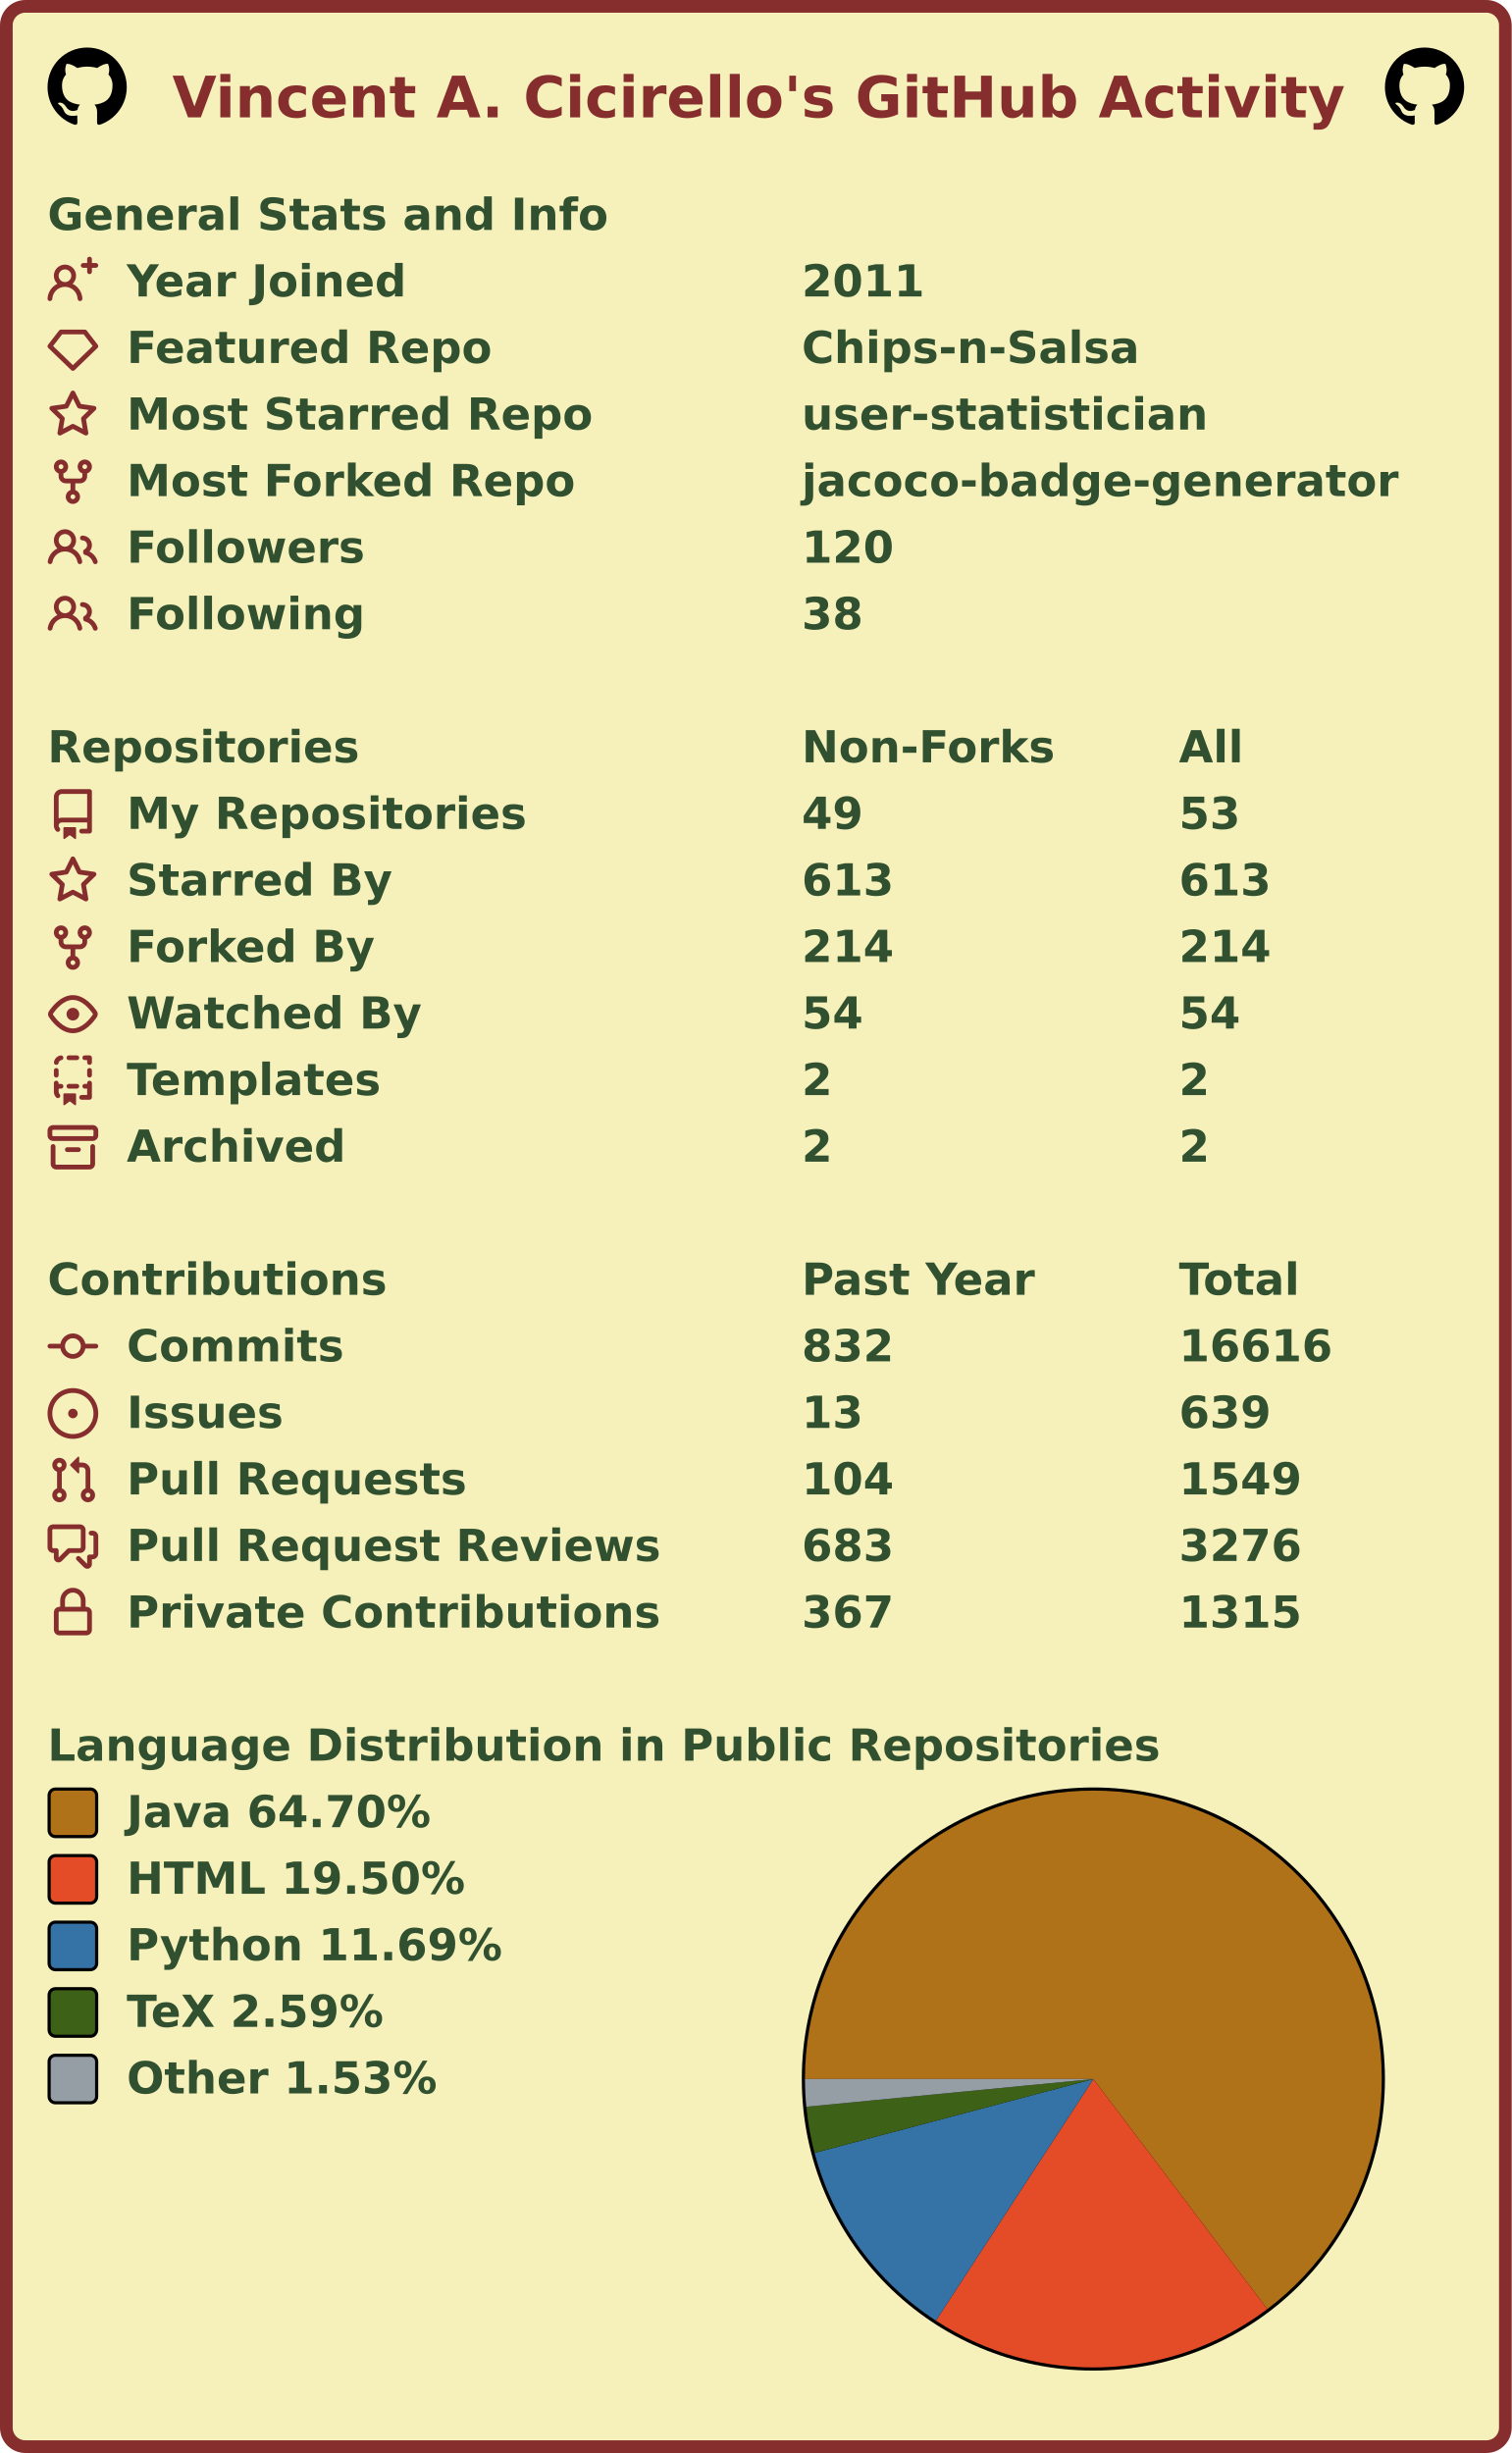
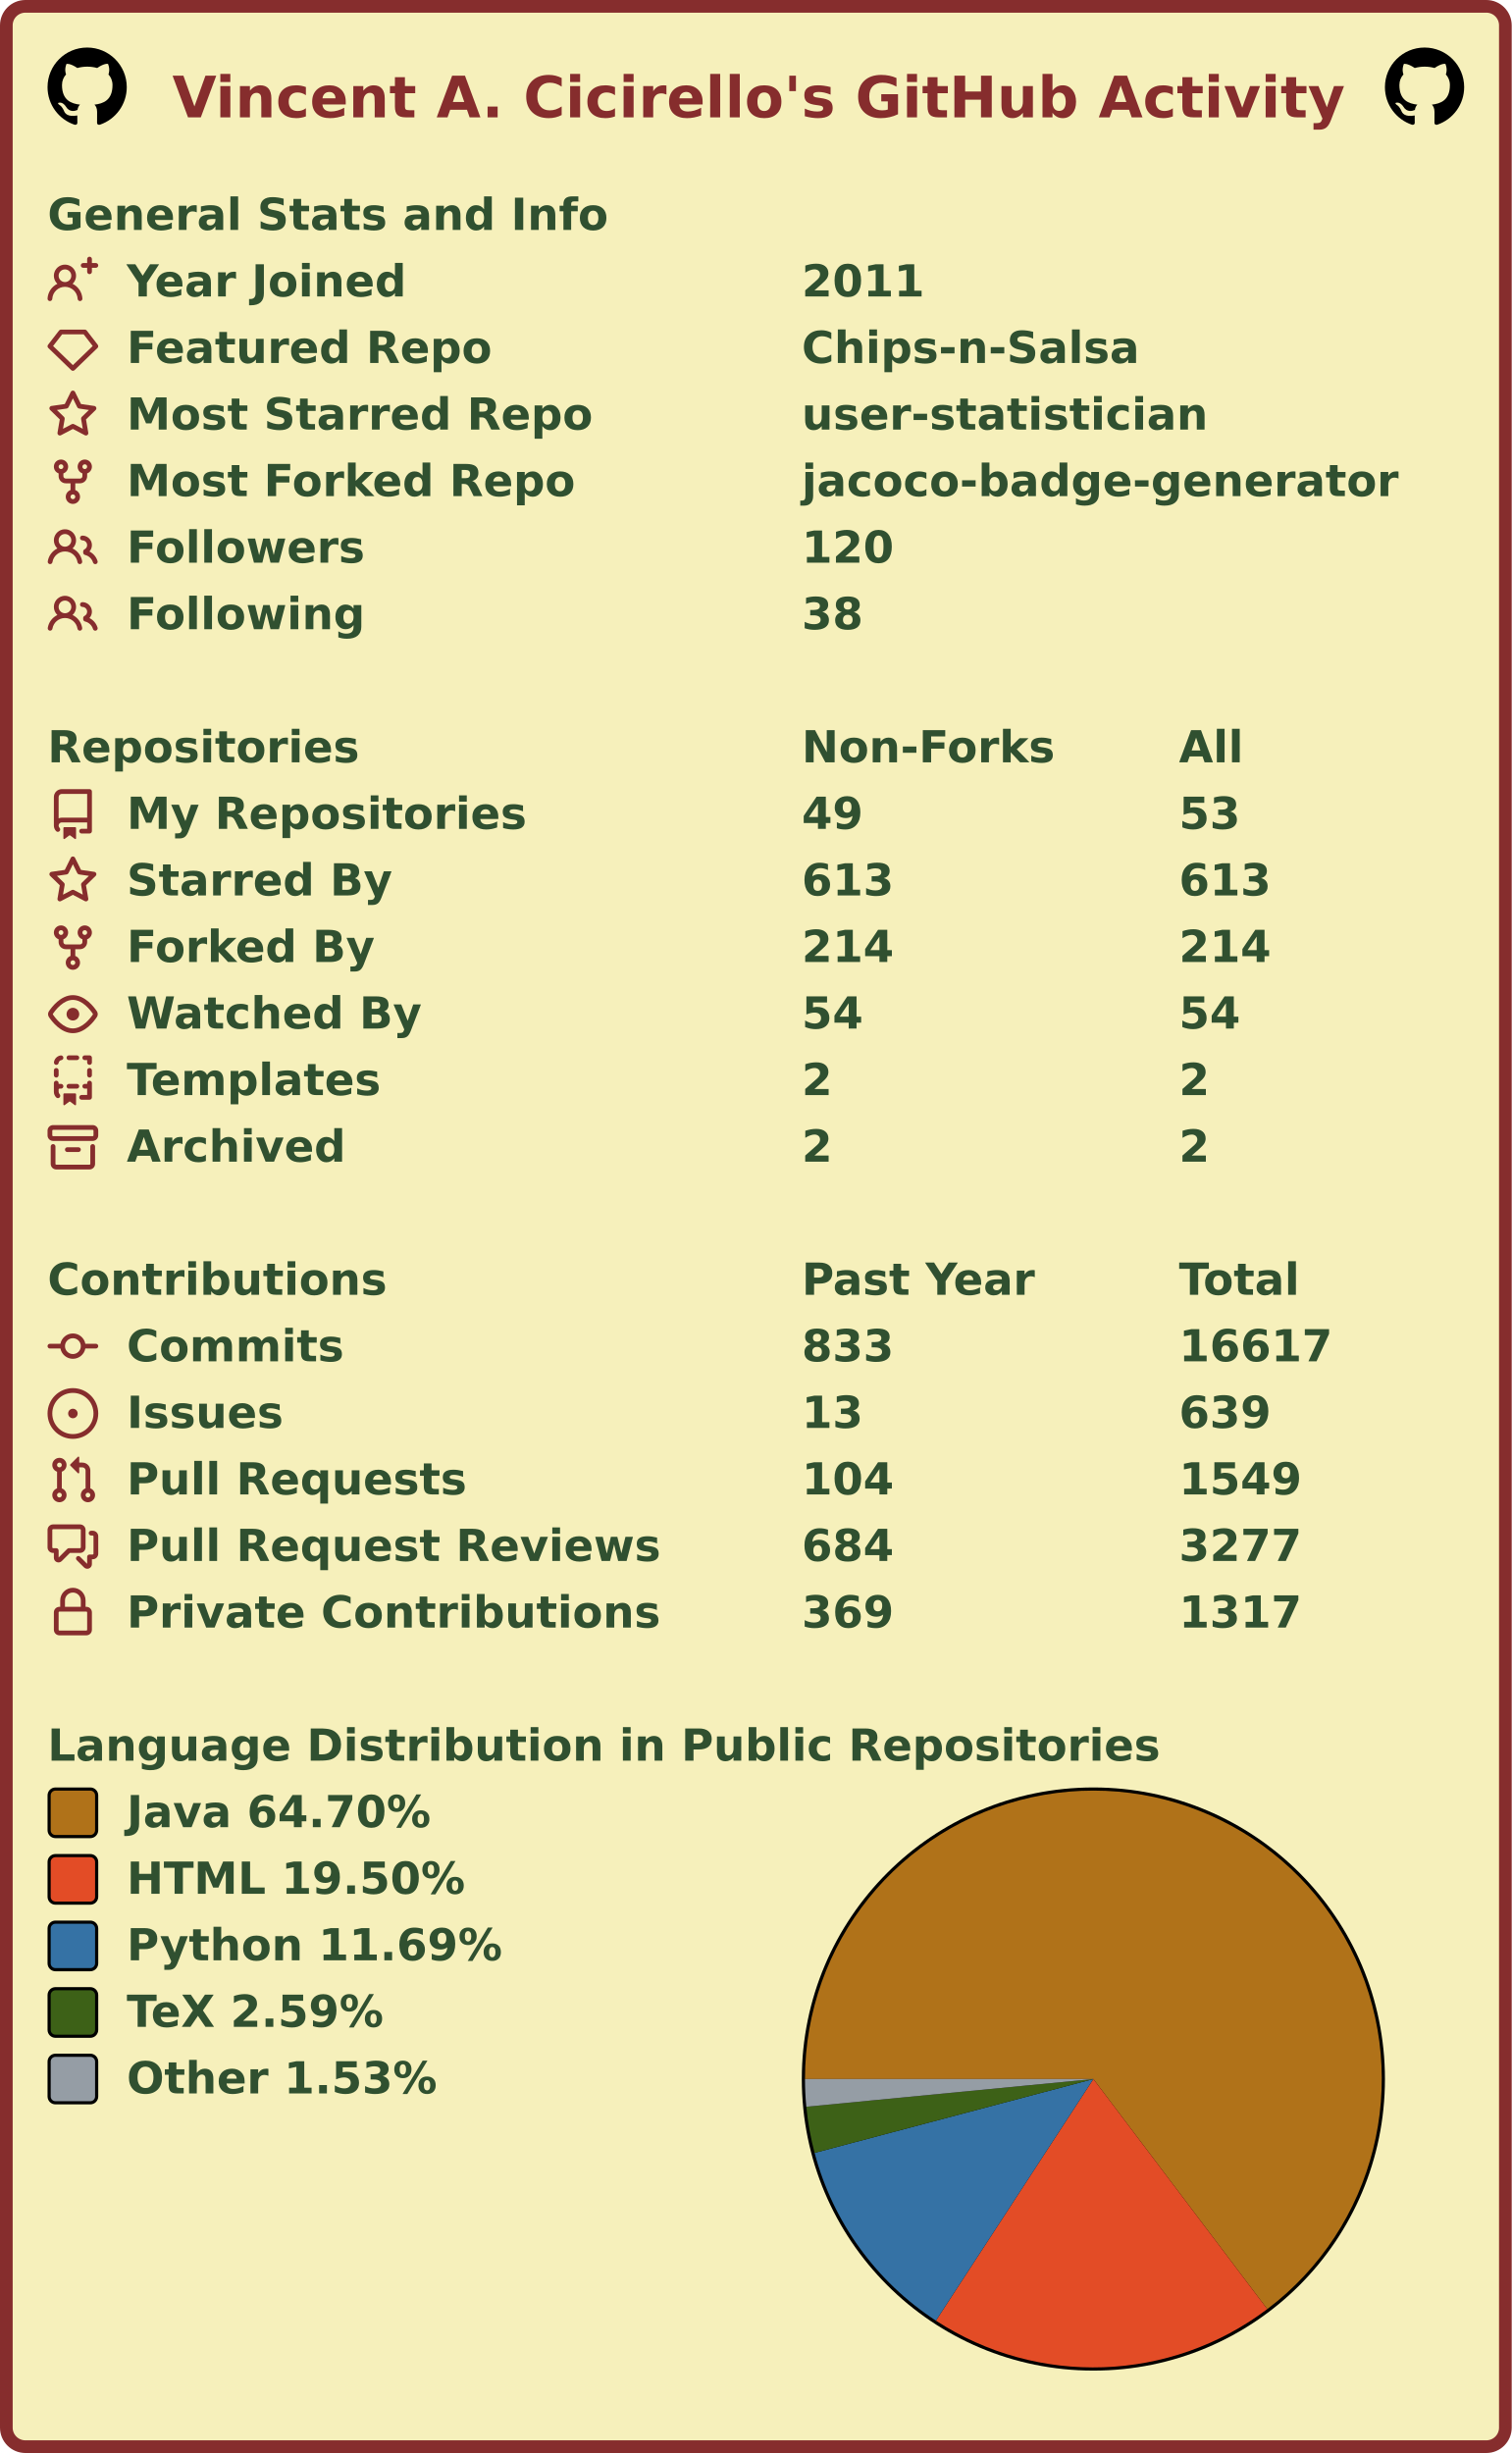
<svg xmlns="http://www.w3.org/2000/svg" width="477" height="774" viewBox="0 0 477 774" lang="en" xml:lang="en">
  <rect x="2" y="2" stroke-width="4" rx="6" width="473" height="770" stroke="#862d2d" fill="#f6f0bb" />
  <g font-weight="600" font-size="110pt" font-family="Verdana,Geneva,DejaVu Sans,sans-serif" text-rendering="geometricPrecision">
    <text x="442" y="301" lengthAdjust="spacingAndGlyphs" textLength="2985" transform="scale(0.123)" fill="#862d2d">Vincent A. Cicirello's GitHub Activity</text>
    <svg x="15" y="15" width="25" height="25" viewBox="0 0 16 16">
      <path fill="#000000" fill-rule="evenodd" d="M8 0C3.58 0 0 3.58 0 8c0 3.54 2.29 6.53 5.47 7.59.4.07.55-.17.55-.38 0-.19-.01-.82-.01-1.49-2.01.37-2.53-.49-2.69-.94-.09-.23-.48-.94-.82-1.13-.28-.15-.68-.52-.01-.53.63-.01 1.08.58 1.23.82.72 1.21 1.87.87 2.33.66.07-.52.28-.87.51-1.07-1.78-.2-3.64-.89-3.64-3.95 0-.87.31-1.59.82-2.15-.08-.2-.36-1.02.08-2.12 0 0 .67-.21 2.2.82.64-.18 1.32-.27 2-.27.68 0 1.36.09 2 .27 1.53-1.04 2.2-.82 2.2-.82.44 1.1.16 1.92.08 2.12.51.56.82 1.27.82 2.15 0 3.07-1.87 3.75-3.65 3.95.29.25.54.73.54 1.48 0 1.07-.01 1.93-.01 2.2 0 .21.15.46.55.38A8.013 8.013 0 0016 8c0-4.42-3.58-8-8-8z" />
    </svg>
    <svg x="437" y="15" width="25" height="25" viewBox="0 0 16 16">
      <path fill="#000000" fill-rule="evenodd" d="M8 0C3.58 0 0 3.58 0 8c0 3.54 2.29 6.53 5.47 7.59.4.07.55-.17.55-.38 0-.19-.01-.82-.01-1.49-2.01.37-2.53-.49-2.69-.94-.09-.23-.48-.94-.82-1.13-.28-.15-.68-.52-.01-.53.63-.01 1.08.58 1.23.82.72 1.21 1.87.87 2.33.66.07-.52.28-.87.51-1.07-1.78-.2-3.64-.89-3.64-3.95 0-.87.31-1.59.82-2.15-.08-.2-.36-1.02.08-2.12 0 0 .67-.21 2.2.82.64-.18 1.32-.27 2-.27.68 0 1.36.09 2 .27 1.53-1.04 2.2-.82 2.2-.82.44 1.1.16 1.92.08 2.12.51.56.82 1.27.82 2.15 0 3.07-1.87 3.75-3.65 3.95.29.25.54.73.54 1.48 0 1.07-.01 1.93-.01 2.2 0 .21.15.46.55.38A8.013 8.013 0 0016 8c0-4.42-3.58-8-8-8z" />
    </svg>
    <g transform="translate(0, 60)" fill="#305030">
      <g transform="translate(15, 0)">
        <g transform="scale(0.095)">
          <text x="0" y="132" textLength="1851" lengthAdjust="spacingAndGlyphs">General Stats and Info</text>
        </g>
      </g>
      <g transform="translate(15, 21)">
        <path fill="#862d2d" fill-rule="evenodd" d="M13.25 0a.75.75 0 01.75.75V2h1.25a.75.75 0 010 1.5H14v1.25a.75.75 0 01-1.5 0V3.5h-1.25a.75.75 0 010-1.5h1.25V.75a.75.75 0 01.75-.75zM5.5 4a2 2 0 100 4 2 2 0 000-4zm2.4 4.548a3.5 3.5 0 10-4.799 0 5.527 5.527 0 00-3.1 4.66.75.75 0 101.498.085A4.01 4.01 0 015.5 9.5a4.01 4.01 0 014.001 3.793.75.75 0 101.498-.086 5.527 5.527 0 00-3.1-4.659z" />
        <g transform="scale(0.095)">
          <text lengthAdjust="spacingAndGlyphs" textLength="932" x="263" y="132">Year Joined</text>
          <text lengthAdjust="spacingAndGlyphs" textLength="420" x="2505" y="132">2011</text>
        </g>
      </g>
      <g transform="translate(15, 42)">
        <path fill="#862d2d" fill-rule="evenodd" d="M3.637 2.291A.75.75 0 014.23 2h7.54a.75.75 0 01.593.291l3.48 4.5a.75.75 0 01-.072.999l-7.25 7a.75.75 0 01-1.042 0l-7.25-7a.75.75 0 01-.072-.999l3.48-4.5zM4.598 3.5L1.754 7.177 8 13.207l6.246-6.03L11.402 3.5H4.598z" />
        <g transform="scale(0.095)">
          <text lengthAdjust="spacingAndGlyphs" textLength="1215" x="263" y="132">Featured Repo</text>
          <text lengthAdjust="spacingAndGlyphs" textLength="1120" x="2505" y="132">Chips-n-Salsa</text>
        </g>
      </g>
      <g transform="translate(15, 63)">
        <path fill="#862d2d" fill-rule="evenodd" d="M8 .25a.75.75 0 01.673.418l1.882 3.815 4.21.612a.75.75 0 01.416 1.279l-3.046 2.97.719 4.192a.75.75 0 01-1.088.791L8 12.347l-3.766 1.98a.75.75 0 01-1.088-.79l.72-4.194L.818 6.374a.75.75 0 01.416-1.28l4.21-.611L7.327.668A.75.75 0 018 .25zm0 2.445L6.615 5.5a.75.75 0 01-.564.41l-3.097.45 2.24 2.184a.75.75 0 01.216.664l-.528 3.084 2.769-1.456a.75.75 0 01.698 0l2.77 1.456-.53-3.084a.75.75 0 01.216-.664l2.24-2.183-3.096-.45a.75.75 0 01-.564-.41L8 2.694v.001z" />
        <g transform="scale(0.095)">
          <text lengthAdjust="spacingAndGlyphs" textLength="1532" x="263" y="132">Most Starred Repo</text>
          <text lengthAdjust="spacingAndGlyphs" textLength="1320" x="2505" y="132">user-statistician</text>
        </g>
      </g>
      <g transform="translate(15, 84)">
        <path fill="#862d2d" fill-rule="evenodd" d="M5 3.25a.75.75 0 11-1.5 0 .75.75 0 011.5 0zm0 2.122a2.25 2.25 0 10-1.5 0v.878A2.25 2.25 0 005.75 8.5h1.5v2.128a2.251 2.251 0 101.5 0V8.5h1.5a2.25 2.25 0 002.25-2.25v-.878a2.25 2.25 0 10-1.5 0v.878a.75.75 0 01-.75.75h-4.5A.75.75 0 015 6.25v-.878zm3.75 7.378a.75.75 0 11-1.5 0 .75.75 0 011.5 0zm3-8.75a.75.75 0 100-1.5.75.75 0 000 1.5z" />
        <g transform="scale(0.095)">
          <text lengthAdjust="spacingAndGlyphs" textLength="1485" x="263" y="132">Most Forked Repo</text>
          <text lengthAdjust="spacingAndGlyphs" textLength="1986" x="2505" y="132">jacoco-badge-generator</text>
        </g>
      </g>
      <g transform="translate(15, 105)">
        <path fill="#862d2d" fill-rule="evenodd" d="M5.5 3.5a2 2 0 100 4 2 2 0 000-4zM2 5.5a3.5 3.5 0 115.898 2.549 5.507 5.507 0 013.034 4.084.75.75 0 11-1.482.235 4.001 4.001 0 00-7.9 0 .75.75 0 01-1.482-.236A5.507 5.507 0 013.102 8.05 3.49 3.49 0 012 5.5zM11 4a.75.75 0 100 1.5 1.5 1.5 0 01.666 2.844.75.75 0 00-.416.672v.352a.75.75 0 00.574.73c1.2.289 2.162 1.2 2.522 2.372a.75.75 0 101.434-.44 5.01 5.01 0 00-2.56-3.012A3 3 0 0011 4z" />
        <g transform="scale(0.095)">
          <text lengthAdjust="spacingAndGlyphs" textLength="778" x="263" y="132">Followers</text>
          <text lengthAdjust="spacingAndGlyphs" textLength="315" x="2505" y="132">120</text>
        </g>
      </g>
      <g transform="translate(15, 126)">
        <path fill="#862d2d" fill-rule="evenodd" d="M5.5 3.5a2 2 0 100 4 2 2 0 000-4zM2 5.5a3.5 3.5 0 115.898 2.549 5.507 5.507 0 013.034 4.084.75.75 0 11-1.482.235 4.001 4.001 0 00-7.9 0 .75.75 0 01-1.482-.236A5.507 5.507 0 013.102 8.05 3.49 3.49 0 012 5.5zM11 4a.75.75 0 100 1.5 1.5 1.5 0 01.666 2.844.75.75 0 00-.416.672v.352a.75.75 0 00.574.73c1.2.289 2.162 1.2 2.522 2.372a.75.75 0 101.434-.44 5.01 5.01 0 00-2.56-3.012A3 3 0 0011 4z" />
        <g transform="scale(0.095)">
          <text lengthAdjust="spacingAndGlyphs" textLength="780" x="263" y="132">Following</text>
          <text lengthAdjust="spacingAndGlyphs" textLength="210" x="2505" y="132">38</text>
        </g>
      </g>
    </g>
    <g transform="translate(0, 228)" fill="#305030">
      <g transform="translate(15, 0)">
        <g transform="scale(0.095)">
          <text x="0" y="132" textLength="1020" lengthAdjust="spacingAndGlyphs">Repositories</text>
          <text x="2505" y="132" textLength="832" lengthAdjust="spacingAndGlyphs">Non-Forks</text>
          <text x="3758" y="132" textLength="206" lengthAdjust="spacingAndGlyphs">All</text>
        </g>
      </g>
      <g transform="translate(15, 21)">
        <path fill="#862d2d" fill-rule="evenodd" d="M2 2.5A2.5 2.5 0 014.5 0h8.75a.75.75 0 01.75.75v12.5a.75.75 0 01-.75.75h-2.5a.75.75 0 110-1.5h1.75v-2h-8a1 1 0 00-.714 1.7.75.75 0 01-1.072 1.05A2.495 2.495 0 012 11.5v-9zm10.5-1V9h-8c-.356 0-.694.074-1 .208V2.5a1 1 0 011-1h8zM5 12.25v3.25a.25.25 0 00.4.2l1.45-1.087a.25.25 0 01.3 0L8.6 15.7a.25.25 0 00.4-.2v-3.25a.25.25 0 00-.25-.25h-3.5a.25.25 0 00-.25.25z" />
        <g transform="scale(0.095)">
          <text lengthAdjust="spacingAndGlyphs" textLength="1312" x="263" y="132">My Repositories</text>
          <text lengthAdjust="spacingAndGlyphs" textLength="210" x="2505" y="132">49</text>
          <text lengthAdjust="spacingAndGlyphs" textLength="210" x="3758" y="132">53</text>
        </g>
      </g>
      <g transform="translate(15, 42)">
        <path fill="#862d2d" fill-rule="evenodd" d="M8 .25a.75.75 0 01.673.418l1.882 3.815 4.21.612a.75.75 0 01.416 1.279l-3.046 2.97.719 4.192a.75.75 0 01-1.088.791L8 12.347l-3.766 1.98a.75.75 0 01-1.088-.79l.72-4.194L.818 6.374a.75.75 0 01.416-1.28l4.21-.611L7.327.668A.75.75 0 018 .25zm0 2.445L6.615 5.5a.75.75 0 01-.564.41l-3.097.45 2.24 2.184a.75.75 0 01.216.664l-.528 3.084 2.769-1.456a.75.75 0 01.698 0l2.77 1.456-.53-3.084a.75.75 0 01.216-.664l2.24-2.183-3.096-.45a.75.75 0 01-.564-.41L8 2.694v.001z" />
        <g transform="scale(0.095)">
          <text lengthAdjust="spacingAndGlyphs" textLength="874" x="263" y="132">Starred By</text>
          <text lengthAdjust="spacingAndGlyphs" textLength="315" x="2505" y="132">613</text>
          <text lengthAdjust="spacingAndGlyphs" textLength="315" x="3758" y="132">613</text>
        </g>
      </g>
      <g transform="translate(15, 63)">
        <path fill="#862d2d" fill-rule="evenodd" d="M5 3.25a.75.75 0 11-1.5 0 .75.75 0 011.5 0zm0 2.122a2.25 2.25 0 10-1.5 0v.878A2.25 2.25 0 005.75 8.5h1.5v2.128a2.251 2.251 0 101.5 0V8.5h1.5a2.25 2.25 0 002.25-2.25v-.878a2.25 2.25 0 10-1.5 0v.878a.75.75 0 01-.75.75h-4.5A.75.75 0 015 6.25v-.878zm3.75 7.378a.75.75 0 11-1.5 0 .75.75 0 011.5 0zm3-8.75a.75.75 0 100-1.5.75.75 0 000 1.5z" />
        <g transform="scale(0.095)">
          <text lengthAdjust="spacingAndGlyphs" textLength="828" x="263" y="132">Forked By</text>
          <text lengthAdjust="spacingAndGlyphs" textLength="315" x="2505" y="132">214</text>
          <text lengthAdjust="spacingAndGlyphs" textLength="315" x="3758" y="132">214</text>
        </g>
      </g>
      <g transform="translate(15, 84)">
        <path fill="#862d2d" fill-rule="evenodd" d="M1.679 7.932c.412-.621 1.242-1.75 2.366-2.717C5.175 4.242 6.527 3.5 8 3.5c1.473 0 2.824.742 3.955 1.715 1.124.967 1.954 2.096 2.366 2.717a.119.119 0 010 .136c-.412.621-1.242 1.75-2.366 2.717C10.825 11.758 9.473 12.5 8 12.5c-1.473 0-2.824-.742-3.955-1.715C2.92 9.818 2.09 8.69 1.679 8.068a.119.119 0 010-.136zM8 2c-1.981 0-3.67.992-4.933 2.078C1.797 5.169.88 6.423.43 7.1a1.619 1.619 0 000 1.798c.45.678 1.367 1.932 2.637 3.024C4.329 13.008 6.019 14 8 14c1.981 0 3.67-.992 4.933-2.078 1.27-1.091 2.187-2.345 2.637-3.023a1.619 1.619 0 000-1.798c-.45-.678-1.367-1.932-2.637-3.023C11.671 2.992 9.981 2 8 2zm0 8a2 2 0 100-4 2 2 0 000 4z" />
        <g transform="scale(0.095)">
          <text lengthAdjust="spacingAndGlyphs" textLength="993" x="263" y="132">Watched By</text>
          <text lengthAdjust="spacingAndGlyphs" textLength="210" x="2505" y="132">54</text>
          <text lengthAdjust="spacingAndGlyphs" textLength="210" x="3758" y="132">54</text>
        </g>
      </g>
      <g transform="translate(15, 105)">
        <path fill="#862d2d" fill-rule="evenodd" d="M6 .75A.75.75 0 016.75 0h2.5a.75.75 0 010 1.5h-2.5A.75.75 0 016 .75zm5 0a.75.75 0 01.75-.75h1.5a.75.75 0 01.75.75v1.5a.75.75 0 01-1.5 0V1.5h-.75A.75.75 0 0111 .75zM4.992.662a.75.75 0 01-.636.848c-.436.063-.783.41-.846.846a.75.75 0 01-1.485-.212A2.501 2.501 0 014.144.025a.75.75 0 01.848.637zM2.75 4a.75.75 0 01.75.75v1.5a.75.75 0 01-1.5 0v-1.5A.75.75 0 012.75 4zm10.5 0a.75.75 0 01.75.75v1.5a.75.75 0 01-1.5 0v-1.5a.75.75 0 01.75-.75zM2.75 8a.75.75 0 01.75.75v.268A1.72 1.72 0 013.75 9h.5a.75.75 0 010 1.5h-.5a.25.25 0 00-.25.25v.75c0 .28.114.532.3.714a.75.75 0 01-1.05 1.072A2.495 2.495 0 012 11.5V8.75A.75.75 0 012.75 8zm10.5 0a.75.75 0 01.75.75v4.5a.75.75 0 01-.75.75h-2.5a.75.75 0 010-1.5h1.75v-2h-.75a.75.75 0 010-1.5h.75v-.25a.75.75 0 01.75-.75zM6 9.75A.75.75 0 016.75 9h2.5a.75.75 0 010 1.5h-2.5A.75.75 0 016 9.75zm-1 2.5v3.25a.25.25 0 00.4.2l1.45-1.087a.25.25 0 01.3 0L8.6 15.7a.25.25 0 00.4-.2v-3.25a.25.25 0 00-.25-.25h-3.5a.25.25 0 00-.25.25z" />
        <g transform="scale(0.095)">
          <text lengthAdjust="spacingAndGlyphs" textLength="868" x="263" y="132">Templates</text>
          <text lengthAdjust="spacingAndGlyphs" textLength="105" x="2505" y="132">2</text>
          <text lengthAdjust="spacingAndGlyphs" textLength="105" x="3758" y="132">2</text>
        </g>
      </g>
      <g transform="translate(15, 126)">
        <path fill="#862d2d" fill-rule="evenodd" d="M1.75 2.5a.25.25 0 00-.25.25v1.5c0 .138.112.25.25.25h12.5a.25.25 0 00.25-.25v-1.5a.25.25 0 00-.25-.25H1.75zM0 2.75C0 1.784.784 1 1.75 1h12.5c.966 0 1.75.784 1.75 1.75v1.5A1.75 1.75 0 0114.25 6H1.75A1.75 1.75 0 010 4.25v-1.5zM1.75 7a.75.75 0 01.75.75v5.5c0 .138.112.25.25.25h10.5a.25.25 0 00.25-.25v-5.5a.75.75 0 111.5 0v5.5A1.75 1.75 0 0113.25 15H2.75A1.75 1.75 0 011 13.25v-5.5A.75.75 0 011.75 7zm4.5 1a.75.75 0 000 1.5h3.5a.75.75 0 100-1.5h-3.5z" />
        <g transform="scale(0.095)">
          <text lengthAdjust="spacingAndGlyphs" textLength="726" x="263" y="132">Archived</text>
          <text lengthAdjust="spacingAndGlyphs" textLength="105" x="2505" y="132">2</text>
          <text lengthAdjust="spacingAndGlyphs" textLength="105" x="3758" y="132">2</text>
        </g>
      </g>
    </g>
    <g transform="translate(0, 396)" fill="#305030">
      <g transform="translate(15, 0)">
        <g transform="scale(0.095)">
          <text x="0" y="132" textLength="1112" lengthAdjust="spacingAndGlyphs">Contributions</text>
          <text x="2505" y="132" textLength="774" lengthAdjust="spacingAndGlyphs">Past Year</text>
          <text x="3758" y="132" textLength="414" lengthAdjust="spacingAndGlyphs">Total</text>
        </g>
      </g>
      <g transform="translate(15, 21)">
        <path fill="#862d2d" fill-rule="evenodd" d="M10.5 7.75a2.5 2.5 0 11-5 0 2.5 2.5 0 015 0zm1.43.75a4.002 4.002 0 01-7.86 0H.75a.75.75 0 110-1.5h3.32a4.001 4.001 0 017.86 0h3.32a.75.75 0 110 1.5h-3.32z" />
        <g transform="scale(0.095)">
          <text lengthAdjust="spacingAndGlyphs" textLength="734" x="263" y="132">Commits</text>
-           <text lengthAdjust="spacingAndGlyphs" textLength="315" x="2505" y="132">832</text>
-           <text lengthAdjust="spacingAndGlyphs" textLength="525" x="3758" y="132">16616</text>
+           <text lengthAdjust="spacingAndGlyphs" textLength="315" x="2505" y="132">833</text>
+           <text lengthAdjust="spacingAndGlyphs" textLength="525" x="3758" y="132">16617</text>
        </g>
      </g>
      <g transform="translate(15, 42)">
        <path fill="#862d2d" d="M8 9.5a1.5 1.5 0 100-3 1.5 1.5 0 000 3z" />
        <path fill="#862d2d" fill-rule="evenodd" d="M8 0a8 8 0 100 16A8 8 0 008 0zM1.5 8a6.5 6.5 0 1113 0 6.5 6.5 0 01-13 0z" />
        <g transform="scale(0.095)">
          <text lengthAdjust="spacingAndGlyphs" textLength="512" x="263" y="132">Issues</text>
          <text lengthAdjust="spacingAndGlyphs" textLength="210" x="2505" y="132">13</text>
          <text lengthAdjust="spacingAndGlyphs" textLength="315" x="3758" y="132">639</text>
        </g>
      </g>
      <g transform="translate(15, 63)">
        <path fill="#862d2d" fill-rule="evenodd" d="M7.177 3.073L9.573.677A.25.25 0 0110 .854v4.792a.25.25 0 01-.427.177L7.177 3.427a.25.25 0 010-.354zM3.75 2.5a.75.75 0 100 1.5.75.75 0 000-1.5zm-2.25.75a2.25 2.25 0 113 2.122v5.256a2.251 2.251 0 11-1.5 0V5.372A2.25 2.25 0 011.5 3.25zM11 2.5h-1V4h1a1 1 0 011 1v5.628a2.251 2.251 0 101.5 0V5A2.5 2.5 0 0011 2.5zm1 10.25a.75.75 0 111.5 0 .75.75 0 01-1.5 0zM3.75 12a.75.75 0 100 1.5.75.75 0 000-1.5z" />
        <g transform="scale(0.095)">
          <text lengthAdjust="spacingAndGlyphs" textLength="1113" x="263" y="132">Pull Requests</text>
          <text lengthAdjust="spacingAndGlyphs" textLength="315" x="2505" y="132">104</text>
          <text lengthAdjust="spacingAndGlyphs" textLength="420" x="3758" y="132">1549</text>
        </g>
      </g>
      <g transform="translate(15, 84)">
        <path fill="#862d2d" fill-rule="evenodd" d="M1.5 2.75a.25.25 0 01.25-.25h8.5a.25.25 0 01.25.25v5.5a.25.25 0 01-.25.25h-3.5a.75.75 0 00-.53.22L3.5 11.44V9.25a.75.75 0 00-.75-.75h-1a.25.25 0 01-.25-.25v-5.5zM1.75 1A1.75 1.75 0 000 2.75v5.5C0 9.216.784 10 1.75 10H2v1.543a1.457 1.457 0 002.487 1.03L7.061 10h3.189A1.75 1.75 0 0012 8.25v-5.5A1.75 1.75 0 0010.25 1h-8.5zM14.5 4.75a.25.25 0 00-.25-.25h-.5a.75.75 0 110-1.5h.5c.966 0 1.75.784 1.75 1.75v5.5A1.75 1.75 0 0114.25 12H14v1.543a1.457 1.457 0 01-2.487 1.03L9.22 12.28a.75.75 0 111.06-1.06l2.22 2.22v-2.19a.75.75 0 01.75-.75h1a.25.25 0 00.25-.25v-5.5z" />
        <g transform="scale(0.095)">
          <text lengthAdjust="spacingAndGlyphs" textLength="1762" x="263" y="132">Pull Request Reviews</text>
-           <text lengthAdjust="spacingAndGlyphs" textLength="315" x="2505" y="132">683</text>
-           <text lengthAdjust="spacingAndGlyphs" textLength="420" x="3758" y="132">3276</text>
+           <text lengthAdjust="spacingAndGlyphs" textLength="315" x="2505" y="132">684</text>
+           <text lengthAdjust="spacingAndGlyphs" textLength="420" x="3758" y="132">3277</text>
        </g>
      </g>
      <g transform="translate(15, 105)">
        <path fill="#862d2d" fill-rule="evenodd" d="M4 4v2h-.25A1.75 1.75 0 002 7.75v5.5c0 .966.784 1.75 1.75 1.75h8.5A1.75 1.75 0 0014 13.25v-5.5A1.75 1.75 0 0012.25 6H12V4a4 4 0 10-8 0zm6.5 2V4a2.5 2.5 0 00-5 0v2h5zM12 7.5h.25a.25.25 0 01.25.25v5.5a.25.25 0 01-.25.25h-8.5a.25.25 0 01-.25-.25v-5.5a.25.25 0 01.25-.25H12z" />
        <g transform="scale(0.095)">
          <text lengthAdjust="spacingAndGlyphs" textLength="1742" x="263" y="132">Private Contributions</text>
-           <text lengthAdjust="spacingAndGlyphs" textLength="315" x="2505" y="132">367</text>
-           <text lengthAdjust="spacingAndGlyphs" textLength="420" x="3758" y="132">1315</text>
+           <text lengthAdjust="spacingAndGlyphs" textLength="315" x="2505" y="132">369</text>
+           <text lengthAdjust="spacingAndGlyphs" textLength="420" x="3758" y="132">1317</text>
        </g>
      </g>
    </g>
    <g transform="translate(0, 543)" fill="#305030">
      <g transform="translate(15, 0)">
        <g transform="scale(0.095)">
          <text x="0" y="132" textLength="3652" lengthAdjust="spacingAndGlyphs">Language Distribution in Public Repositories</text>
        </g>
      </g>
      <g transform="translate(253, 21)">
        <circle cx="92" cy="92" r="92" fill="#000000" />
      </g>
      <g transform="translate(254, 22)">
        <g>
          <path fill-rule="evenodd" fill="#b07219" d="M 0.0,91 A 91 91 0 1 1 145.877 163.591 L 91,91 Z" />
          <path fill-rule="evenodd" fill="#e34c26" d="M 145.877,163.591 A 91 91 0 0 1 41.313 167.238 L 91,91 Z" />
          <path fill-rule="evenodd" fill="#3572A5" d="M 41.313,167.238 A 91 91 0 0 1 3.034 114.303 L 91,91 Z" />
          <path fill-rule="evenodd" fill="#3D6117" d="M 3.034,114.303 A 91 91 0 0 1 0.421 99.743 L 91,91 Z" />
          <path fill-rule="evenodd" fill="#959da5" d="M 0.421,99.743 A 91 91 0 0 1 0.0 91 L 91,91 Z" />
          <animateTransform attributeName="transform" attributeType="XML" type="rotate" from="0 91 91" to="360 91 91" dur="10s" repeatCount="indefinite" />
        </g>
      </g>
      <g transform="translate(15, 21)">
        <rect x="0.5" y="0.5" rx="2" width="15" height="15" fill="#b07219" stroke-width="1" stroke="#000000" />
        <text transform="scale(0.095)" x="263" y="132" textLength="1038" lengthAdjust="spacingAndGlyphs">Java 64.70%</text>
      </g>
      <g transform="translate(15, 42)">
        <rect x="0.5" y="0.5" rx="2" width="15" height="15" fill="#e34c26" stroke-width="1" stroke="#000000" />
        <text transform="scale(0.095)" x="263" y="132" textLength="1142" lengthAdjust="spacingAndGlyphs">HTML 19.50%</text>
      </g>
      <g transform="translate(15, 63)">
        <rect x="0.5" y="0.5" rx="2" width="15" height="15" fill="#3572A5" stroke-width="1" stroke="#000000" />
        <text transform="scale(0.095)" x="263" y="132" textLength="1254" lengthAdjust="spacingAndGlyphs">Python 11.69%</text>
      </g>
      <g transform="translate(15, 84)">
        <rect x="0.5" y="0.5" rx="2" width="15" height="15" fill="#3D6117" stroke-width="1" stroke="#000000" />
        <text transform="scale(0.095)" x="263" y="132" textLength="894" lengthAdjust="spacingAndGlyphs">TeX 2.59%</text>
      </g>
      <g transform="translate(15, 105)">
        <rect x="0.5" y="0.5" rx="2" width="15" height="15" fill="#959da5" stroke-width="1" stroke="#000000" />
        <text transform="scale(0.095)" x="263" y="132" textLength="1047" lengthAdjust="spacingAndGlyphs">Other 1.53%</text>
      </g>
    </g>
  </g>
</svg>
